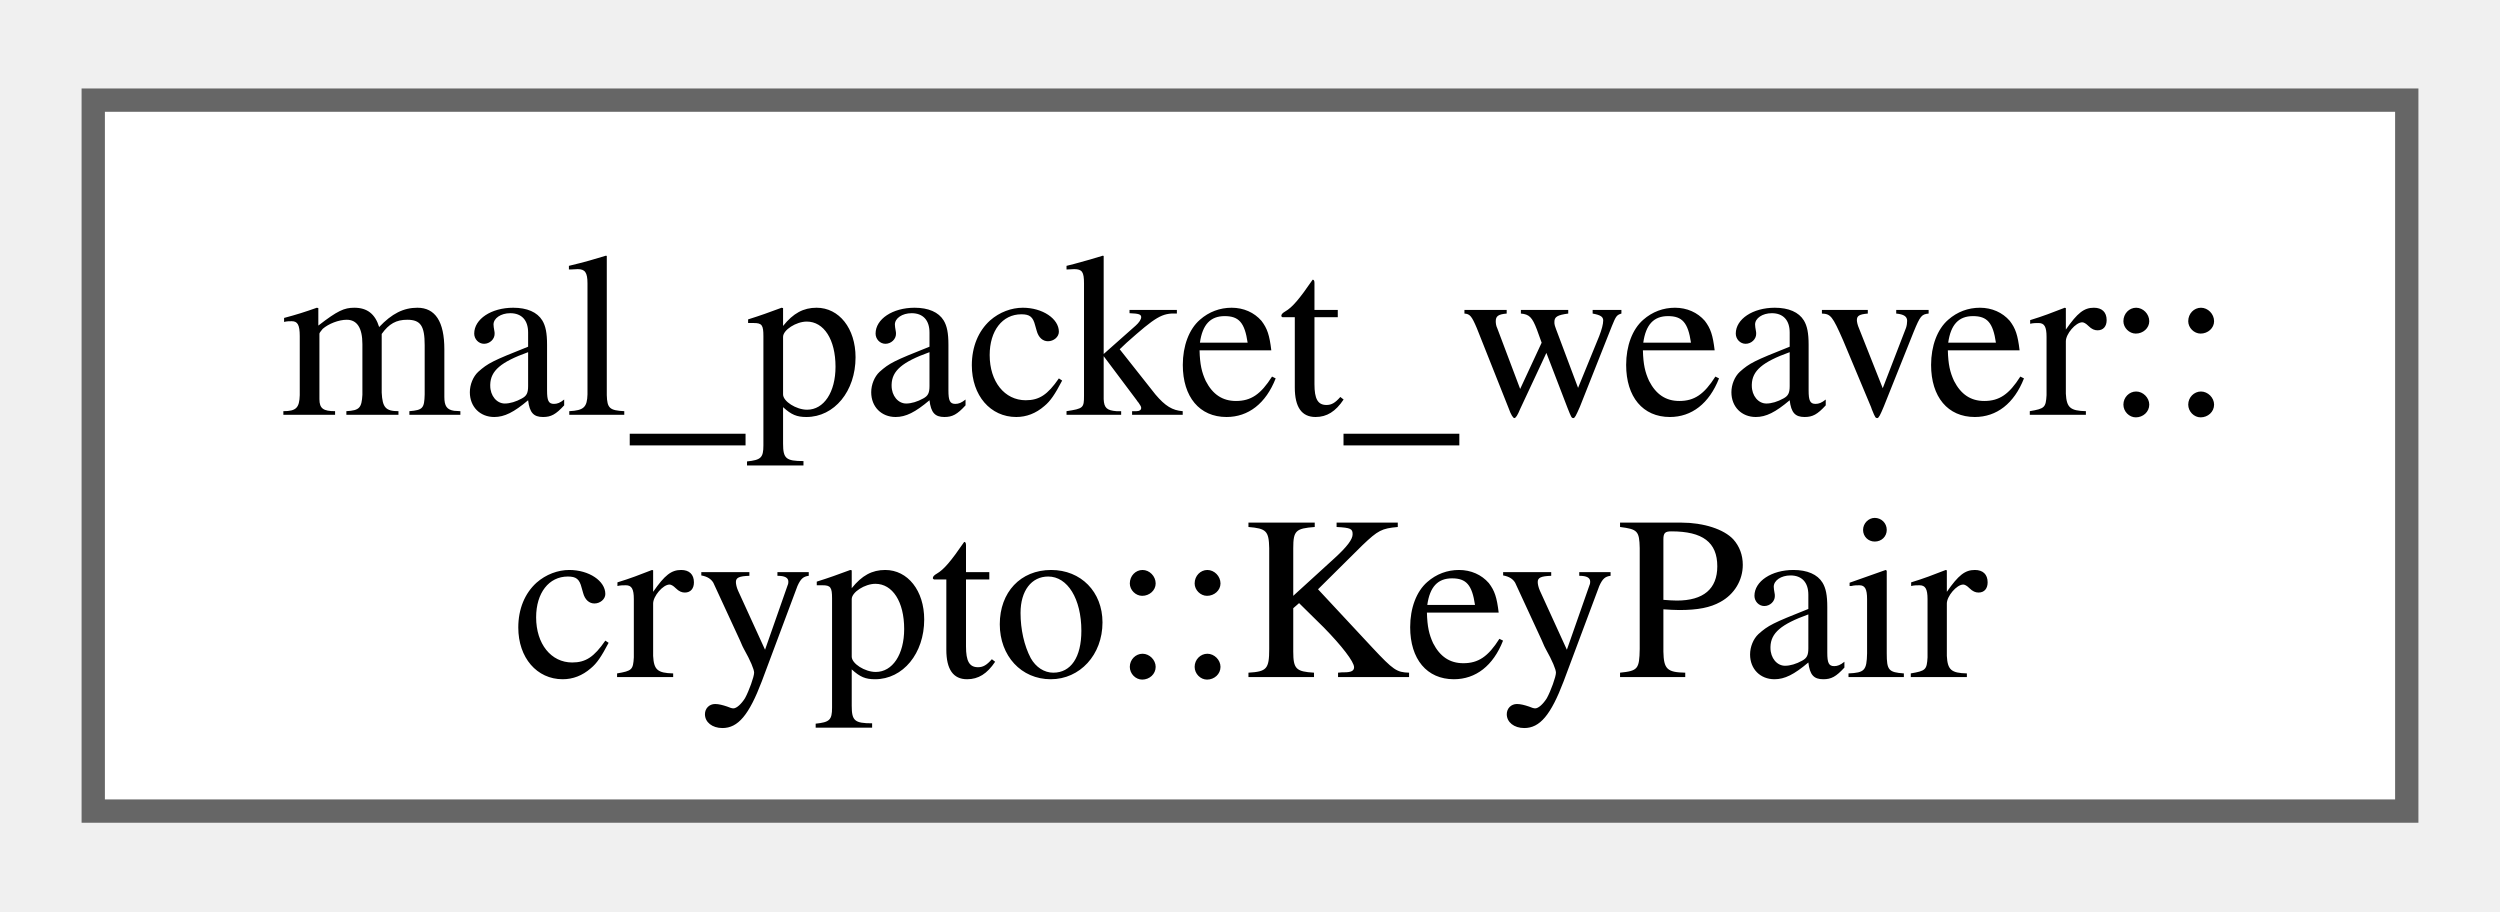
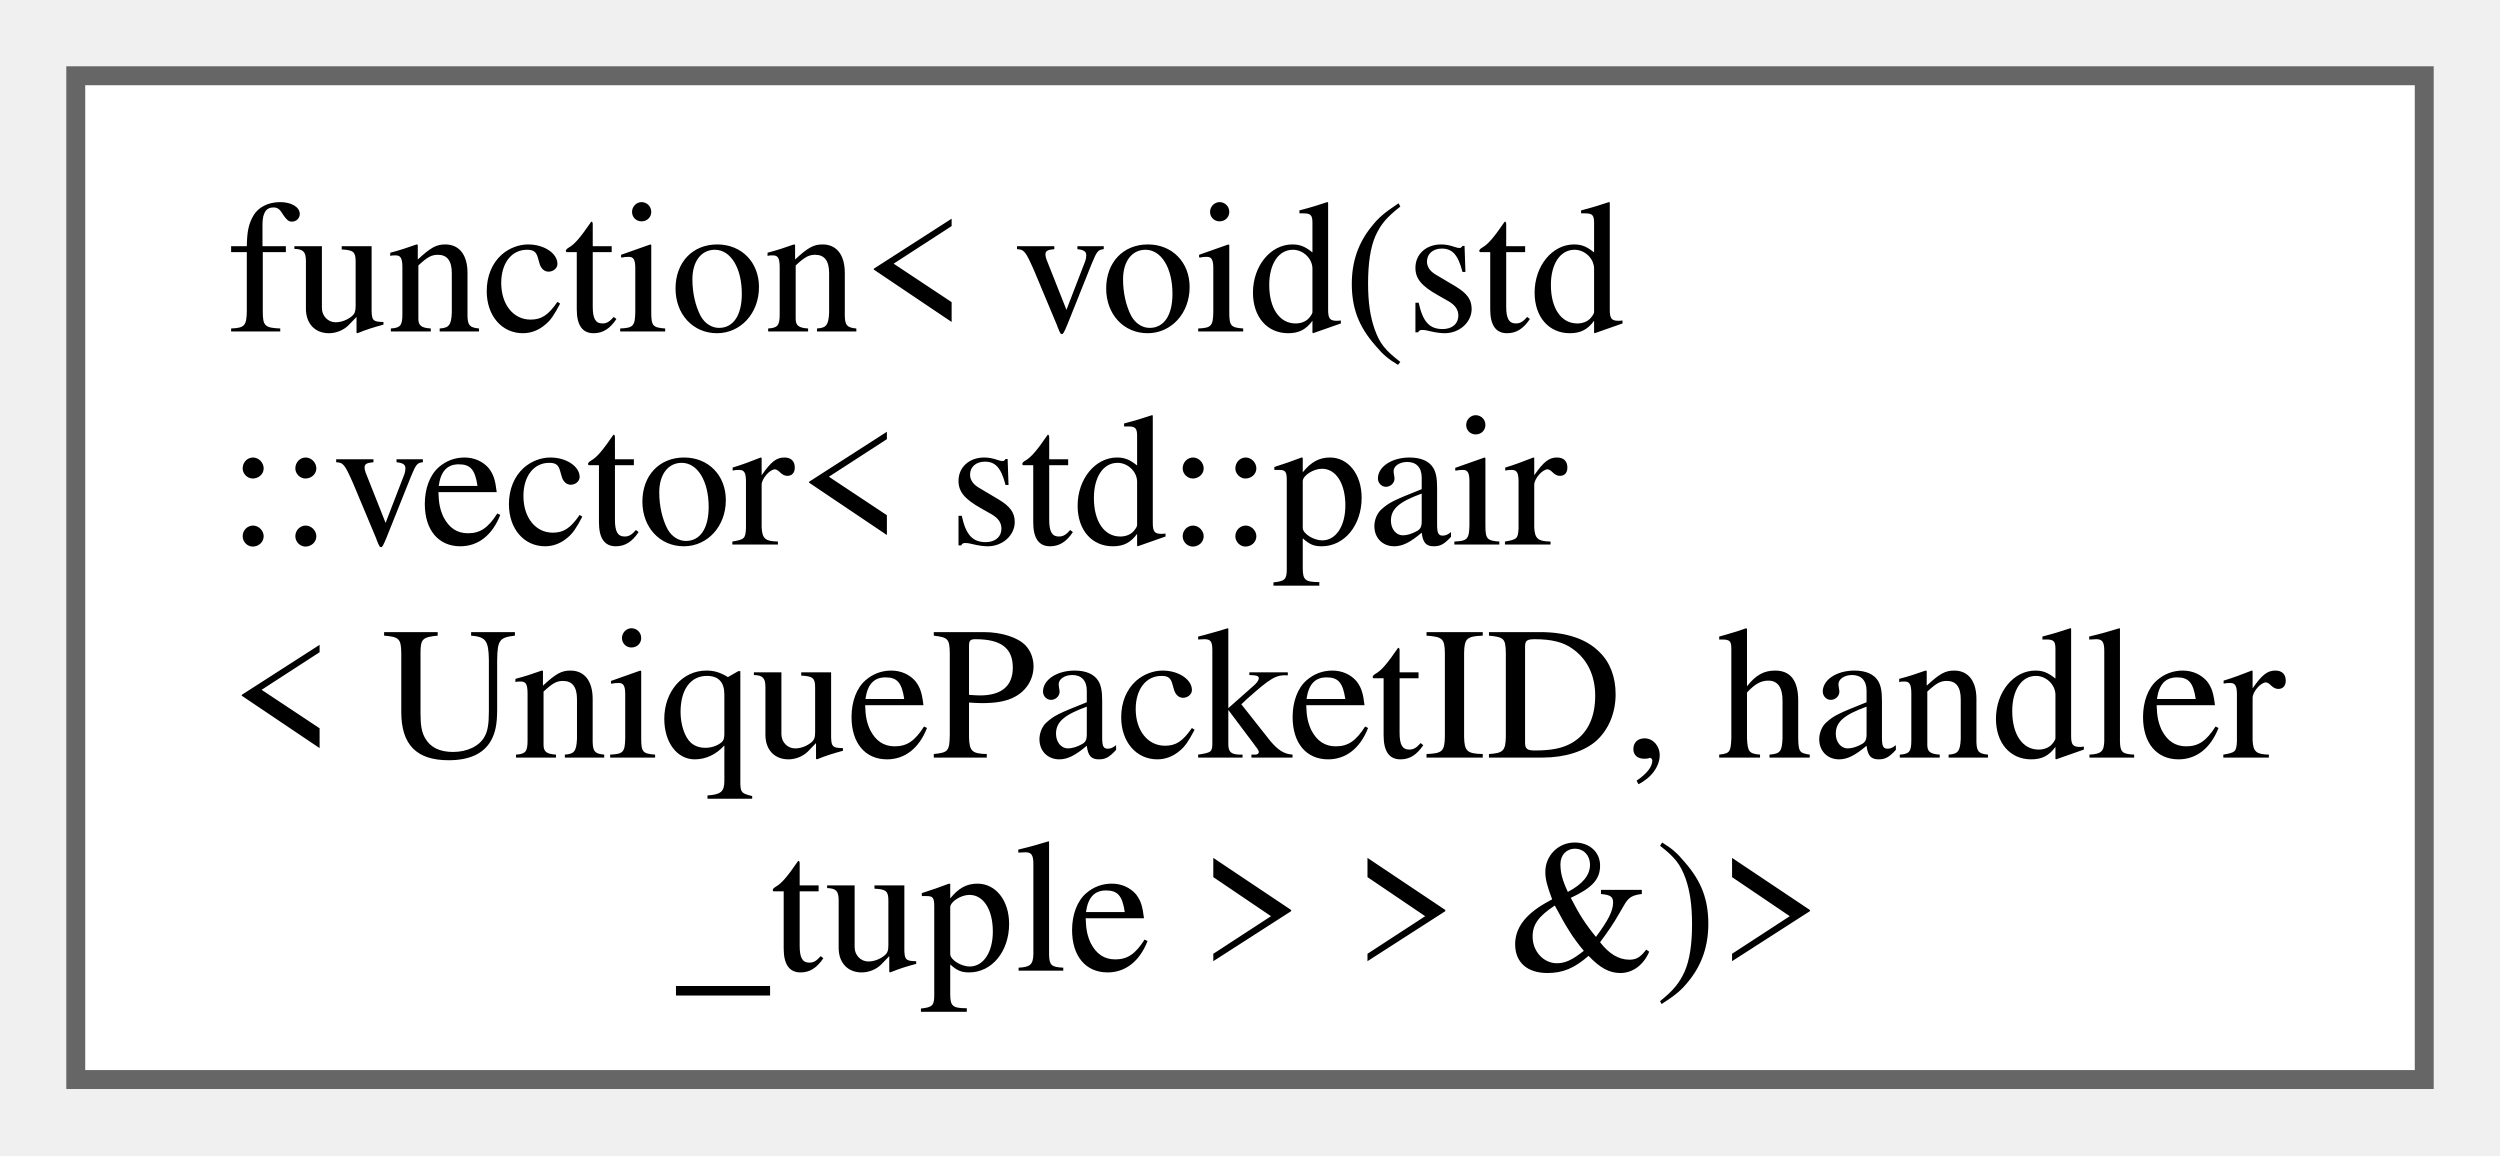
- <svg xmlns="http://www.w3.org/2000/svg" xmlns:xlink="http://www.w3.org/1999/xlink" width="107pt" height="39pt" viewBox="0.00 0.00 107.25 38.50">
-   <g id="graph0" class="graph" transform="scale(1 1) rotate(0) translate(4 34.5)">
+ <svg xmlns="http://www.w3.org/2000/svg" xmlns:xlink="http://www.w3.org/1999/xlink" width="132pt" height="61pt" viewBox="0.00 0.00 132.00 61.00">
+   <g id="graph0" class="graph" transform="scale(1 1) rotate(0) translate(4 57)">
    <g id="Node000000" class="node">
      <g id="a_Node000000">
-         <a xlink:href="d4/df8/structmal__packet__weaver_1_1crypto_1_1_key_pair.html" target="_top" xlink:title="Represents a pair of cryptographic keys (public and private keys).">
-           <polygon fill="white" stroke="#666666" points="99.25,-30.5 0,-30.5 0,0 99.25,0 99.25,-30.5" />
-           <text text-anchor="start" x="8" y="-17" font-family="Times,serif" font-size="10.00">mal_packet_weaver::</text>
-           <text text-anchor="middle" x="49.62" y="-5.75" font-family="Times,serif" font-size="10.00">crypto::KeyPair</text>
+         <a xlink:href="d6/dde/classstd_1_1function_3_01void_07std_1_1vector_3_01std_1_1pair_3_01_unique_packet_i_d_00_01handler__tuple_01_4_01_4_01_6_08_4.html" target="_top" xlink:title=" ">
+           <polygon fill="white" stroke="#666666" points="124,-53 0,-53 0,0 124,0 124,-53" />
+           <text text-anchor="start" x="8" y="-39.5" font-family="Times,serif" font-size="10.00">function&lt; void(std</text>
+           <text text-anchor="start" x="8" y="-28.25" font-family="Times,serif" font-size="10.00">::vector&lt; std::pair</text>
+           <text text-anchor="start" x="8" y="-17" font-family="Times,serif" font-size="10.00">&lt; UniquePacketID, handler</text>
+           <text text-anchor="middle" x="62" y="-5.75" font-family="Times,serif" font-size="10.00">_tuple &gt; &gt; &amp;)&gt;</text>
        </a>
      </g>
    </g>
  </g>
</svg>
